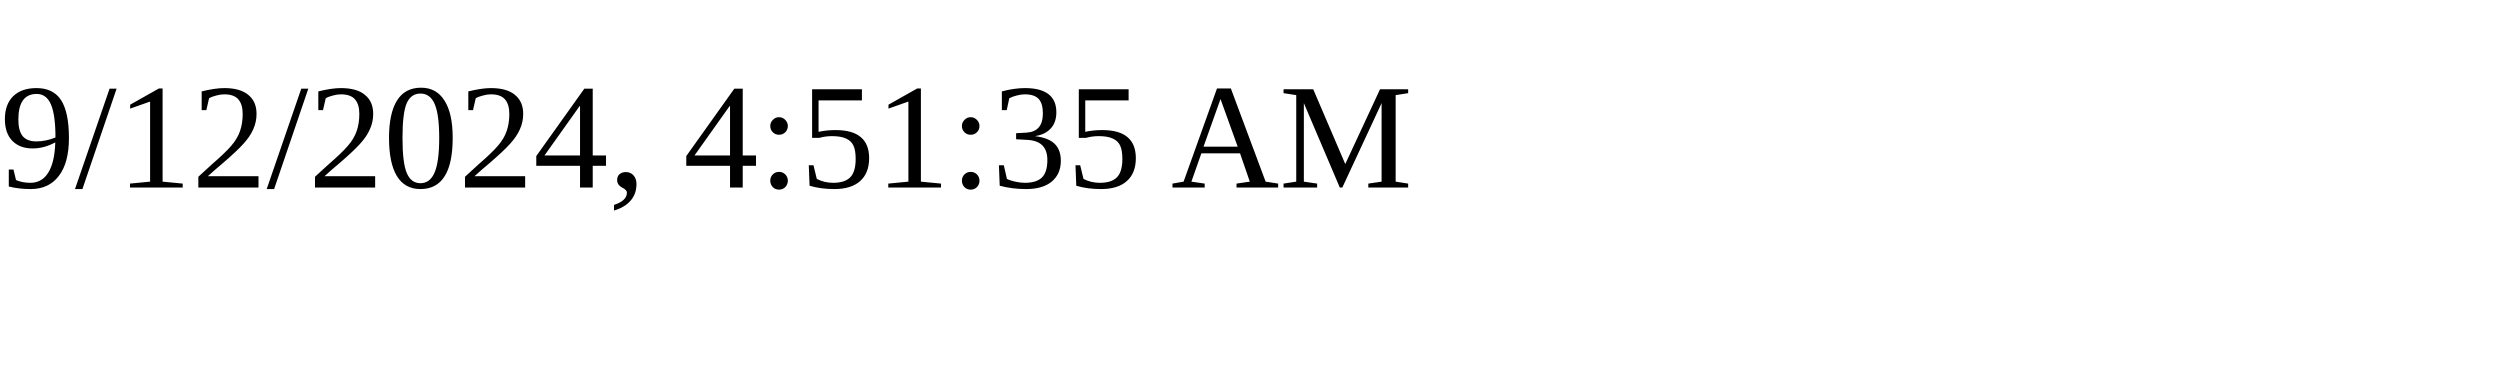
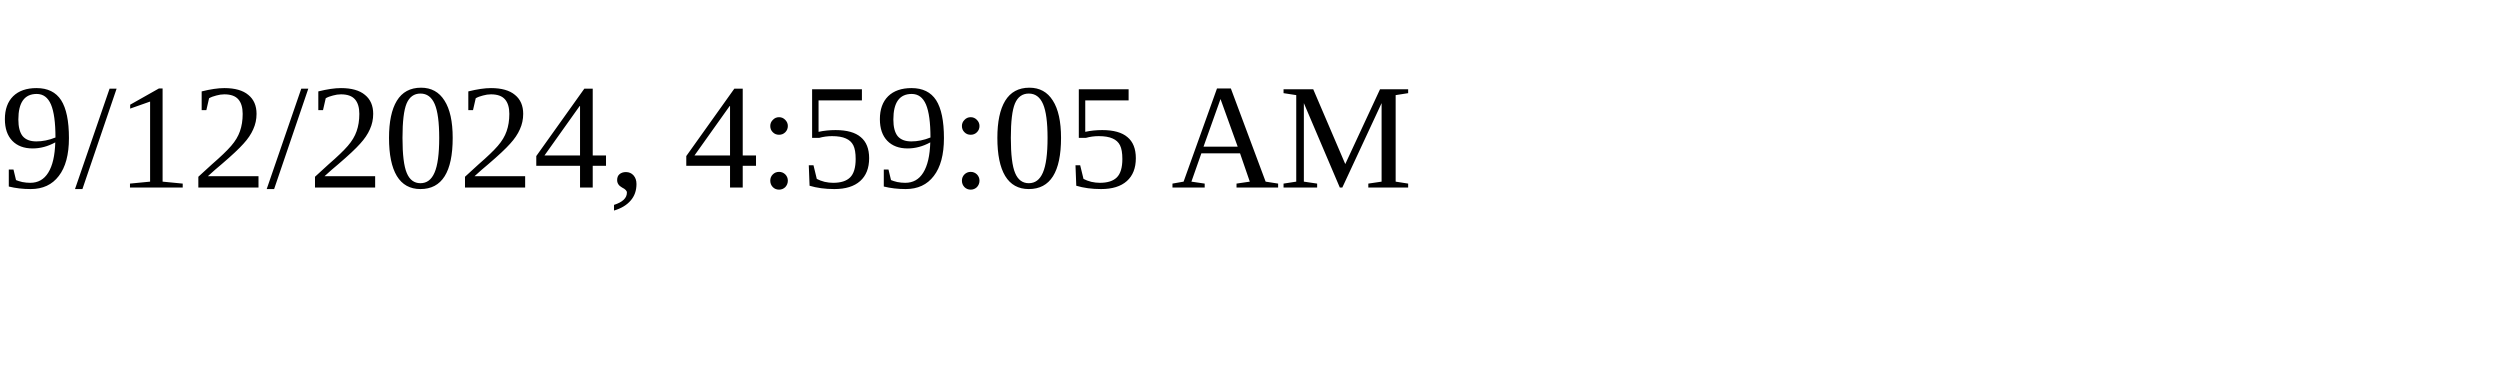
<svg xmlns="http://www.w3.org/2000/svg" height="30" width="200">
-   <text x="0" y="15">9/12/2024, 4:51:35 AM</text>
+   <text x="0" y="15">9/12/2024, 4:59:05 AM</text>
</svg>
